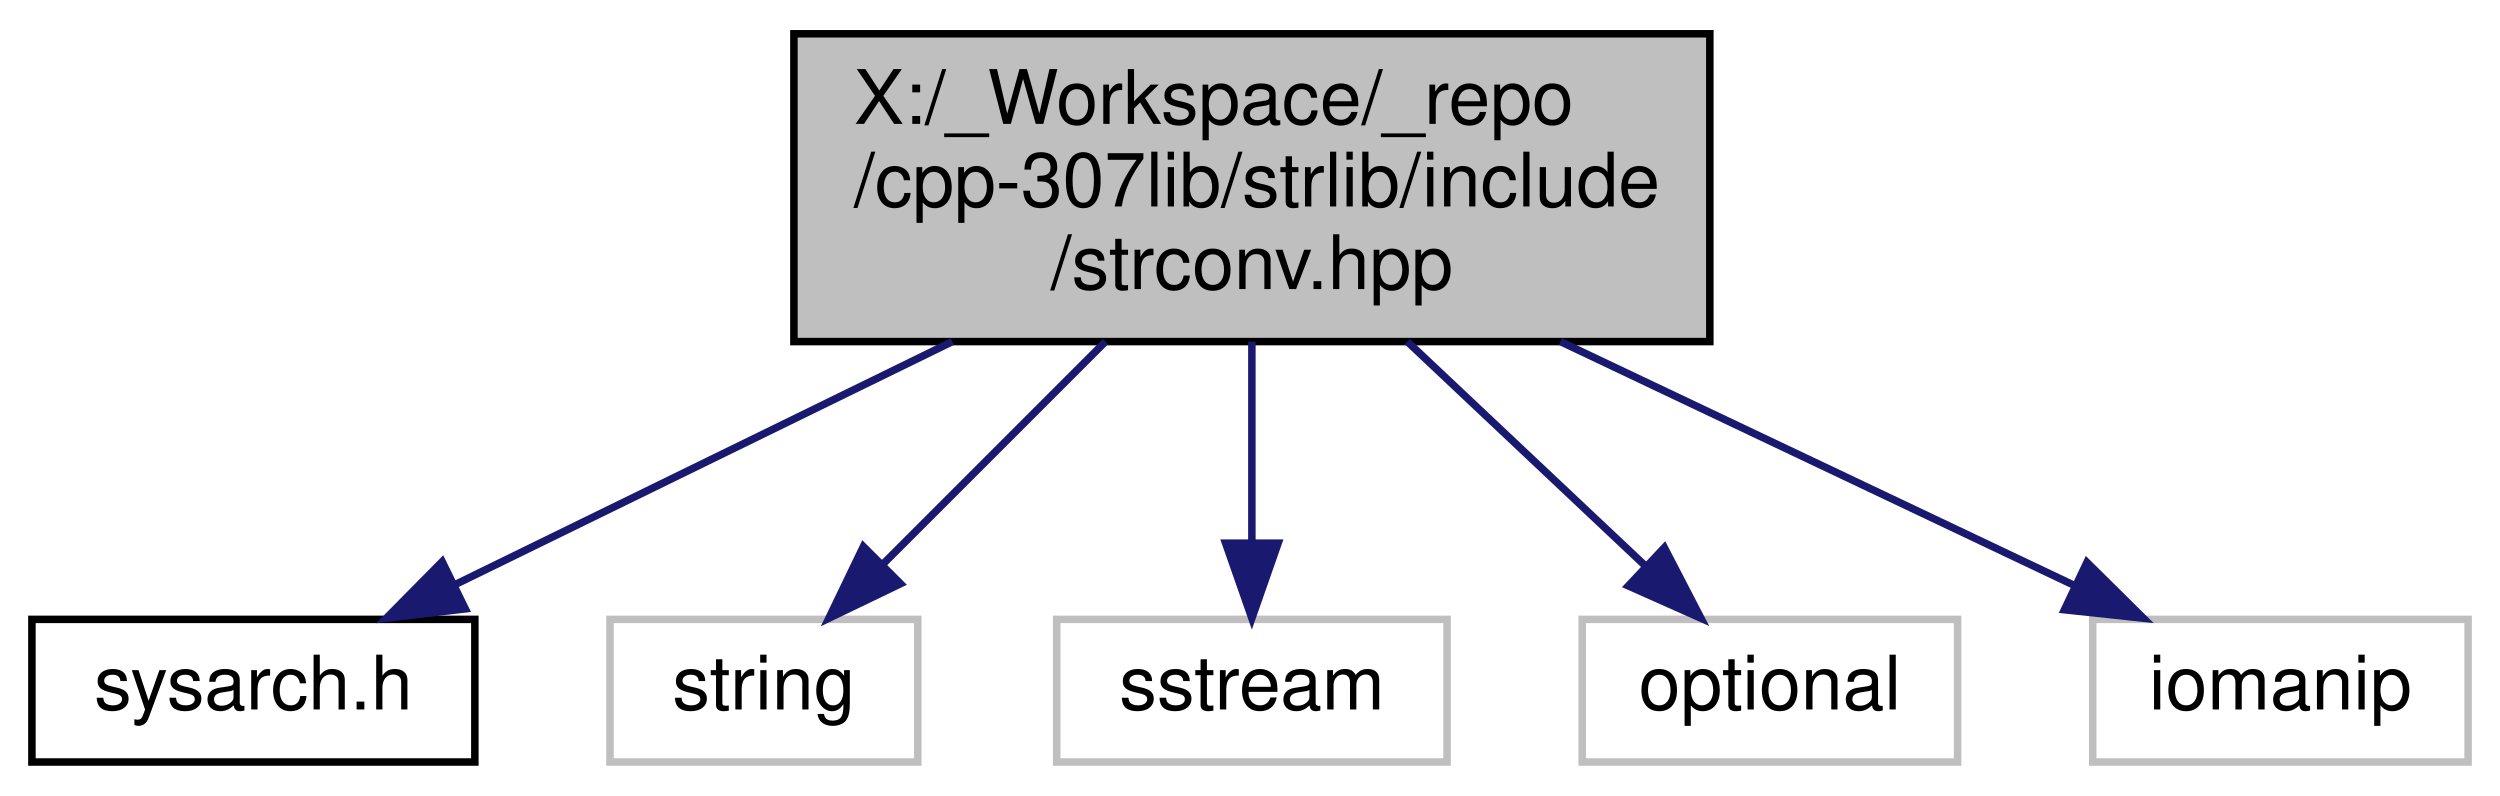
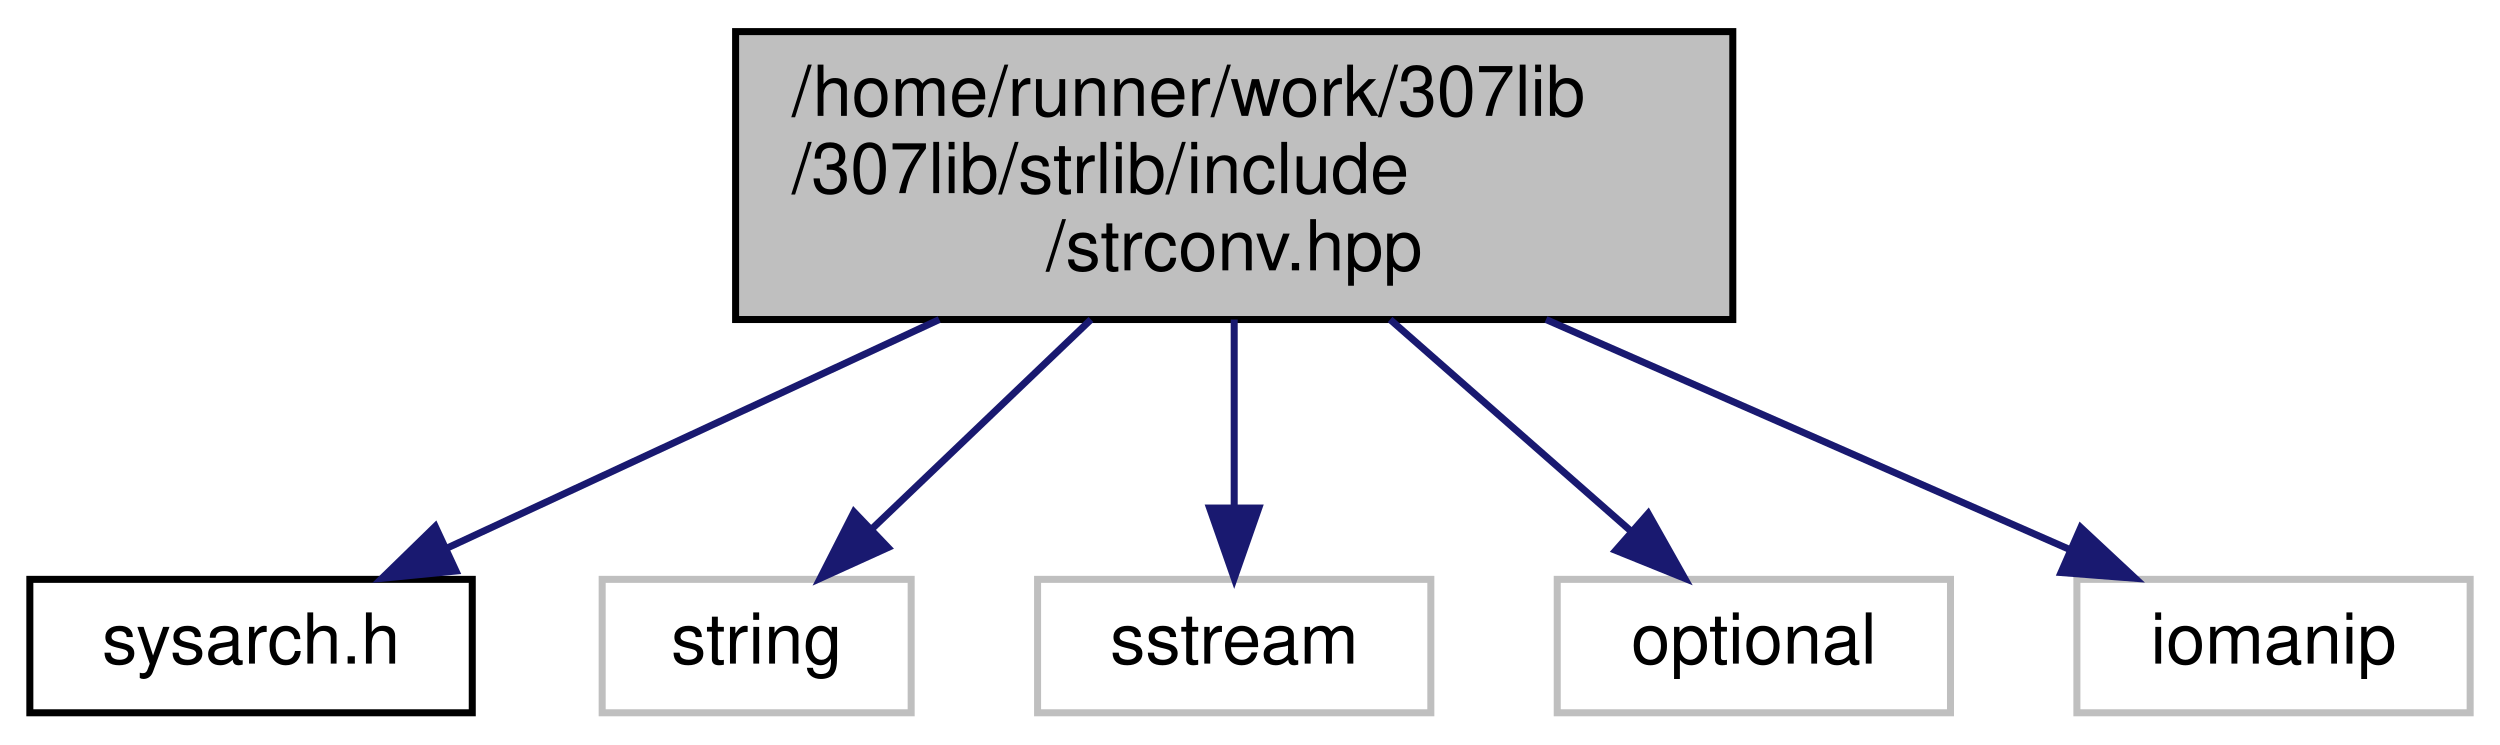
- <svg xmlns="http://www.w3.org/2000/svg" xmlns:xlink="http://www.w3.org/1999/xlink" width="333pt" height="106pt" viewBox="0.00 0.00 332.50 106.00">
+ <svg xmlns="http://www.w3.org/2000/svg" xmlns:xlink="http://www.w3.org/1999/xlink" width="356pt" height="106pt" viewBox="0.00 0.00 355.50 106.00">
  <g id="graph0" class="graph" transform="scale(1 1) rotate(0) translate(4 102)">
    <g id="node1" class="node">
      <g id="a_node1">
        <a xlink:title="Contains string conversion functions that can be passed as a std::function as they are not overloaded...">
-           <polygon fill="#bfbfbf" stroke="black" points="101.5,-56.5 101.5,-97.5 223.5,-97.5 223.5,-56.5 101.5,-56.5" />
-           <text text-anchor="start" x="109.5" y="-85.5" font-family="Helvetica,sans-Serif" font-size="10.00">X:/_Workspace/_repo</text>
-           <text text-anchor="start" x="109.5" y="-74.5" font-family="Helvetica,sans-Serif" font-size="10.00">/cpp-307lib/strlib/include</text>
-           <text text-anchor="middle" x="162.5" y="-63.5" font-family="Helvetica,sans-Serif" font-size="10.00">/strconv.hpp</text>
+           <polygon fill="#bfbfbf" stroke="black" points="100.5,-56.5 100.5,-97.5 242.5,-97.5 242.5,-56.5 100.5,-56.5" />
+           <text text-anchor="start" x="108.5" y="-85.5" font-family="Helvetica,sans-Serif" font-size="10.00">/home/runner/work/307lib</text>
+           <text text-anchor="start" x="108.5" y="-74.5" font-family="Helvetica,sans-Serif" font-size="10.00">/307lib/strlib/include</text>
+           <text text-anchor="middle" x="171.5" y="-63.5" font-family="Helvetica,sans-Serif" font-size="10.00">/strconv.hpp</text>
        </a>
      </g>
    </g>
    <g id="node2" class="node">
      <g id="a_node2">
        <a xlink:href="sysarch_8h.html" target="_top" xlink:title="Contains preprocessor definitions useful for determining properties of the host system.">
-           <polygon fill="none" stroke="black" points="0,-0.5 0,-19.5 59,-19.5 59,-0.5 0,-0.5" />
-           <text text-anchor="middle" x="29.5" y="-7.5" font-family="Helvetica,sans-Serif" font-size="10.00">sysarch.h</text>
+           <polygon fill="none" stroke="black" points="0,-0.5 0,-19.5 63,-19.5 63,-0.5 0,-0.5" />
+           <text text-anchor="middle" x="31.5" y="-7.5" font-family="Helvetica,sans-Serif" font-size="10.00">sysarch.h</text>
        </a>
      </g>
    </g>
    <g id="edge1" class="edge">
-       <path fill="none" stroke="midnightblue" d="M122.6,-56.5C101.13,-46.01 75.23,-33.35 56.2,-24.05" />
-       <polygon fill="midnightblue" stroke="midnightblue" points="57.73,-20.9 47.2,-19.65 54.65,-27.19 57.73,-20.9" />
+       <path fill="none" stroke="midnightblue" d="M129.5,-56.5C106.79,-45.96 79.39,-33.23 59.34,-23.92" />
+       <polygon fill="midnightblue" stroke="midnightblue" points="60.68,-20.69 50.14,-19.65 57.73,-27.04 60.68,-20.69" />
    </g>
    <g id="node3" class="node">
      <g id="a_node3">
        <a xlink:title=" ">
-           <polygon fill="none" stroke="#bfbfbf" points="77,-0.5 77,-19.5 118,-19.5 118,-0.5 77,-0.5" />
-           <text text-anchor="middle" x="97.5" y="-7.5" font-family="Helvetica,sans-Serif" font-size="10.00">string</text>
+           <polygon fill="none" stroke="#bfbfbf" points="81.5,-0.5 81.5,-19.5 125.5,-19.5 125.5,-0.5 81.5,-0.5" />
+           <text text-anchor="middle" x="103.5" y="-7.5" font-family="Helvetica,sans-Serif" font-size="10.00">string</text>
        </a>
      </g>
    </g>
    <g id="edge2" class="edge">
-       <path fill="none" stroke="midnightblue" d="M143,-56.5C133.51,-47.01 122.26,-35.76 113.31,-26.81" />
-       <polygon fill="midnightblue" stroke="midnightblue" points="115.7,-24.25 106.15,-19.65 110.75,-29.2 115.7,-24.25" />
+       <path fill="none" stroke="midnightblue" d="M151.1,-56.5C141.17,-47.01 129.4,-35.76 120.04,-26.81" />
+       <polygon fill="midnightblue" stroke="midnightblue" points="122.2,-24.03 112.55,-19.65 117.36,-29.09 122.2,-24.03" />
    </g>
    <g id="node4" class="node">
      <g id="a_node4">
        <a xlink:title=" ">
-           <polygon fill="none" stroke="#bfbfbf" points="136.5,-0.5 136.5,-19.5 188.5,-19.5 188.5,-0.5 136.5,-0.5" />
-           <text text-anchor="middle" x="162.5" y="-7.5" font-family="Helvetica,sans-Serif" font-size="10.00">sstream</text>
+           <polygon fill="none" stroke="#bfbfbf" points="143.5,-0.5 143.5,-19.5 199.5,-19.5 199.5,-0.5 143.5,-0.5" />
+           <text text-anchor="middle" x="171.5" y="-7.5" font-family="Helvetica,sans-Serif" font-size="10.00">sstream</text>
        </a>
      </g>
    </g>
    <g id="edge3" class="edge">
-       <path fill="none" stroke="midnightblue" d="M162.5,-56.5C162.5,-48.07 162.5,-38.24 162.5,-29.87" />
-       <polygon fill="midnightblue" stroke="midnightblue" points="166,-29.65 162.5,-19.65 159,-29.65 166,-29.65" />
+       <path fill="none" stroke="midnightblue" d="M171.5,-56.5C171.5,-48.07 171.5,-38.24 171.5,-29.87" />
+       <polygon fill="midnightblue" stroke="midnightblue" points="175,-29.65 171.5,-19.65 168,-29.65 175,-29.65" />
    </g>
    <g id="node5" class="node">
      <g id="a_node5">
        <a xlink:title=" ">
-           <polygon fill="none" stroke="#bfbfbf" points="206.5,-0.5 206.5,-19.5 256.5,-19.5 256.5,-0.5 206.5,-0.5" />
-           <text text-anchor="middle" x="231.5" y="-7.5" font-family="Helvetica,sans-Serif" font-size="10.00">optional</text>
+           <polygon fill="none" stroke="#bfbfbf" points="217.5,-0.5 217.5,-19.5 273.5,-19.5 273.5,-0.5 217.5,-0.5" />
+           <text text-anchor="middle" x="245.5" y="-7.5" font-family="Helvetica,sans-Serif" font-size="10.00">optional</text>
        </a>
      </g>
    </g>
    <g id="edge4" class="edge">
-       <path fill="none" stroke="midnightblue" d="M183.2,-56.5C193.37,-46.92 205.46,-35.53 215,-26.54" />
-       <polygon fill="midnightblue" stroke="midnightblue" points="217.44,-29.06 222.32,-19.65 212.64,-23.96 217.44,-29.06" />
+       <path fill="none" stroke="midnightblue" d="M193.7,-56.5C204.72,-46.82 217.84,-35.3 228.11,-26.27" />
+       <polygon fill="midnightblue" stroke="midnightblue" points="230.45,-28.88 235.65,-19.65 225.83,-23.62 230.45,-28.88" />
    </g>
    <g id="node6" class="node">
      <g id="a_node6">
        <a xlink:title=" ">
-           <polygon fill="none" stroke="#bfbfbf" points="274.5,-0.5 274.5,-19.5 324.5,-19.5 324.5,-0.5 274.5,-0.5" />
-           <text text-anchor="middle" x="299.5" y="-7.5" font-family="Helvetica,sans-Serif" font-size="10.00">iomanip</text>
+           <polygon fill="none" stroke="#bfbfbf" points="291.5,-0.5 291.5,-19.5 347.5,-19.5 347.5,-0.5 291.5,-0.5" />
+           <text text-anchor="middle" x="319.5" y="-7.5" font-family="Helvetica,sans-Serif" font-size="10.00">iomanip</text>
        </a>
      </g>
    </g>
    <g id="edge5" class="edge">
-       <path fill="none" stroke="midnightblue" d="M203.6,-56.5C225.72,-46.01 252.4,-33.35 271.99,-24.05" />
-       <polygon fill="midnightblue" stroke="midnightblue" points="273.73,-27.1 281.26,-19.65 270.73,-20.78 273.73,-27.1" />
+       <path fill="none" stroke="midnightblue" d="M215.9,-56.5C240.01,-45.91 269.14,-33.12 290.36,-23.8" />
+       <polygon fill="midnightblue" stroke="midnightblue" points="292.05,-26.88 299.8,-19.65 289.24,-20.47 292.05,-26.88" />
    </g>
  </g>
</svg>
